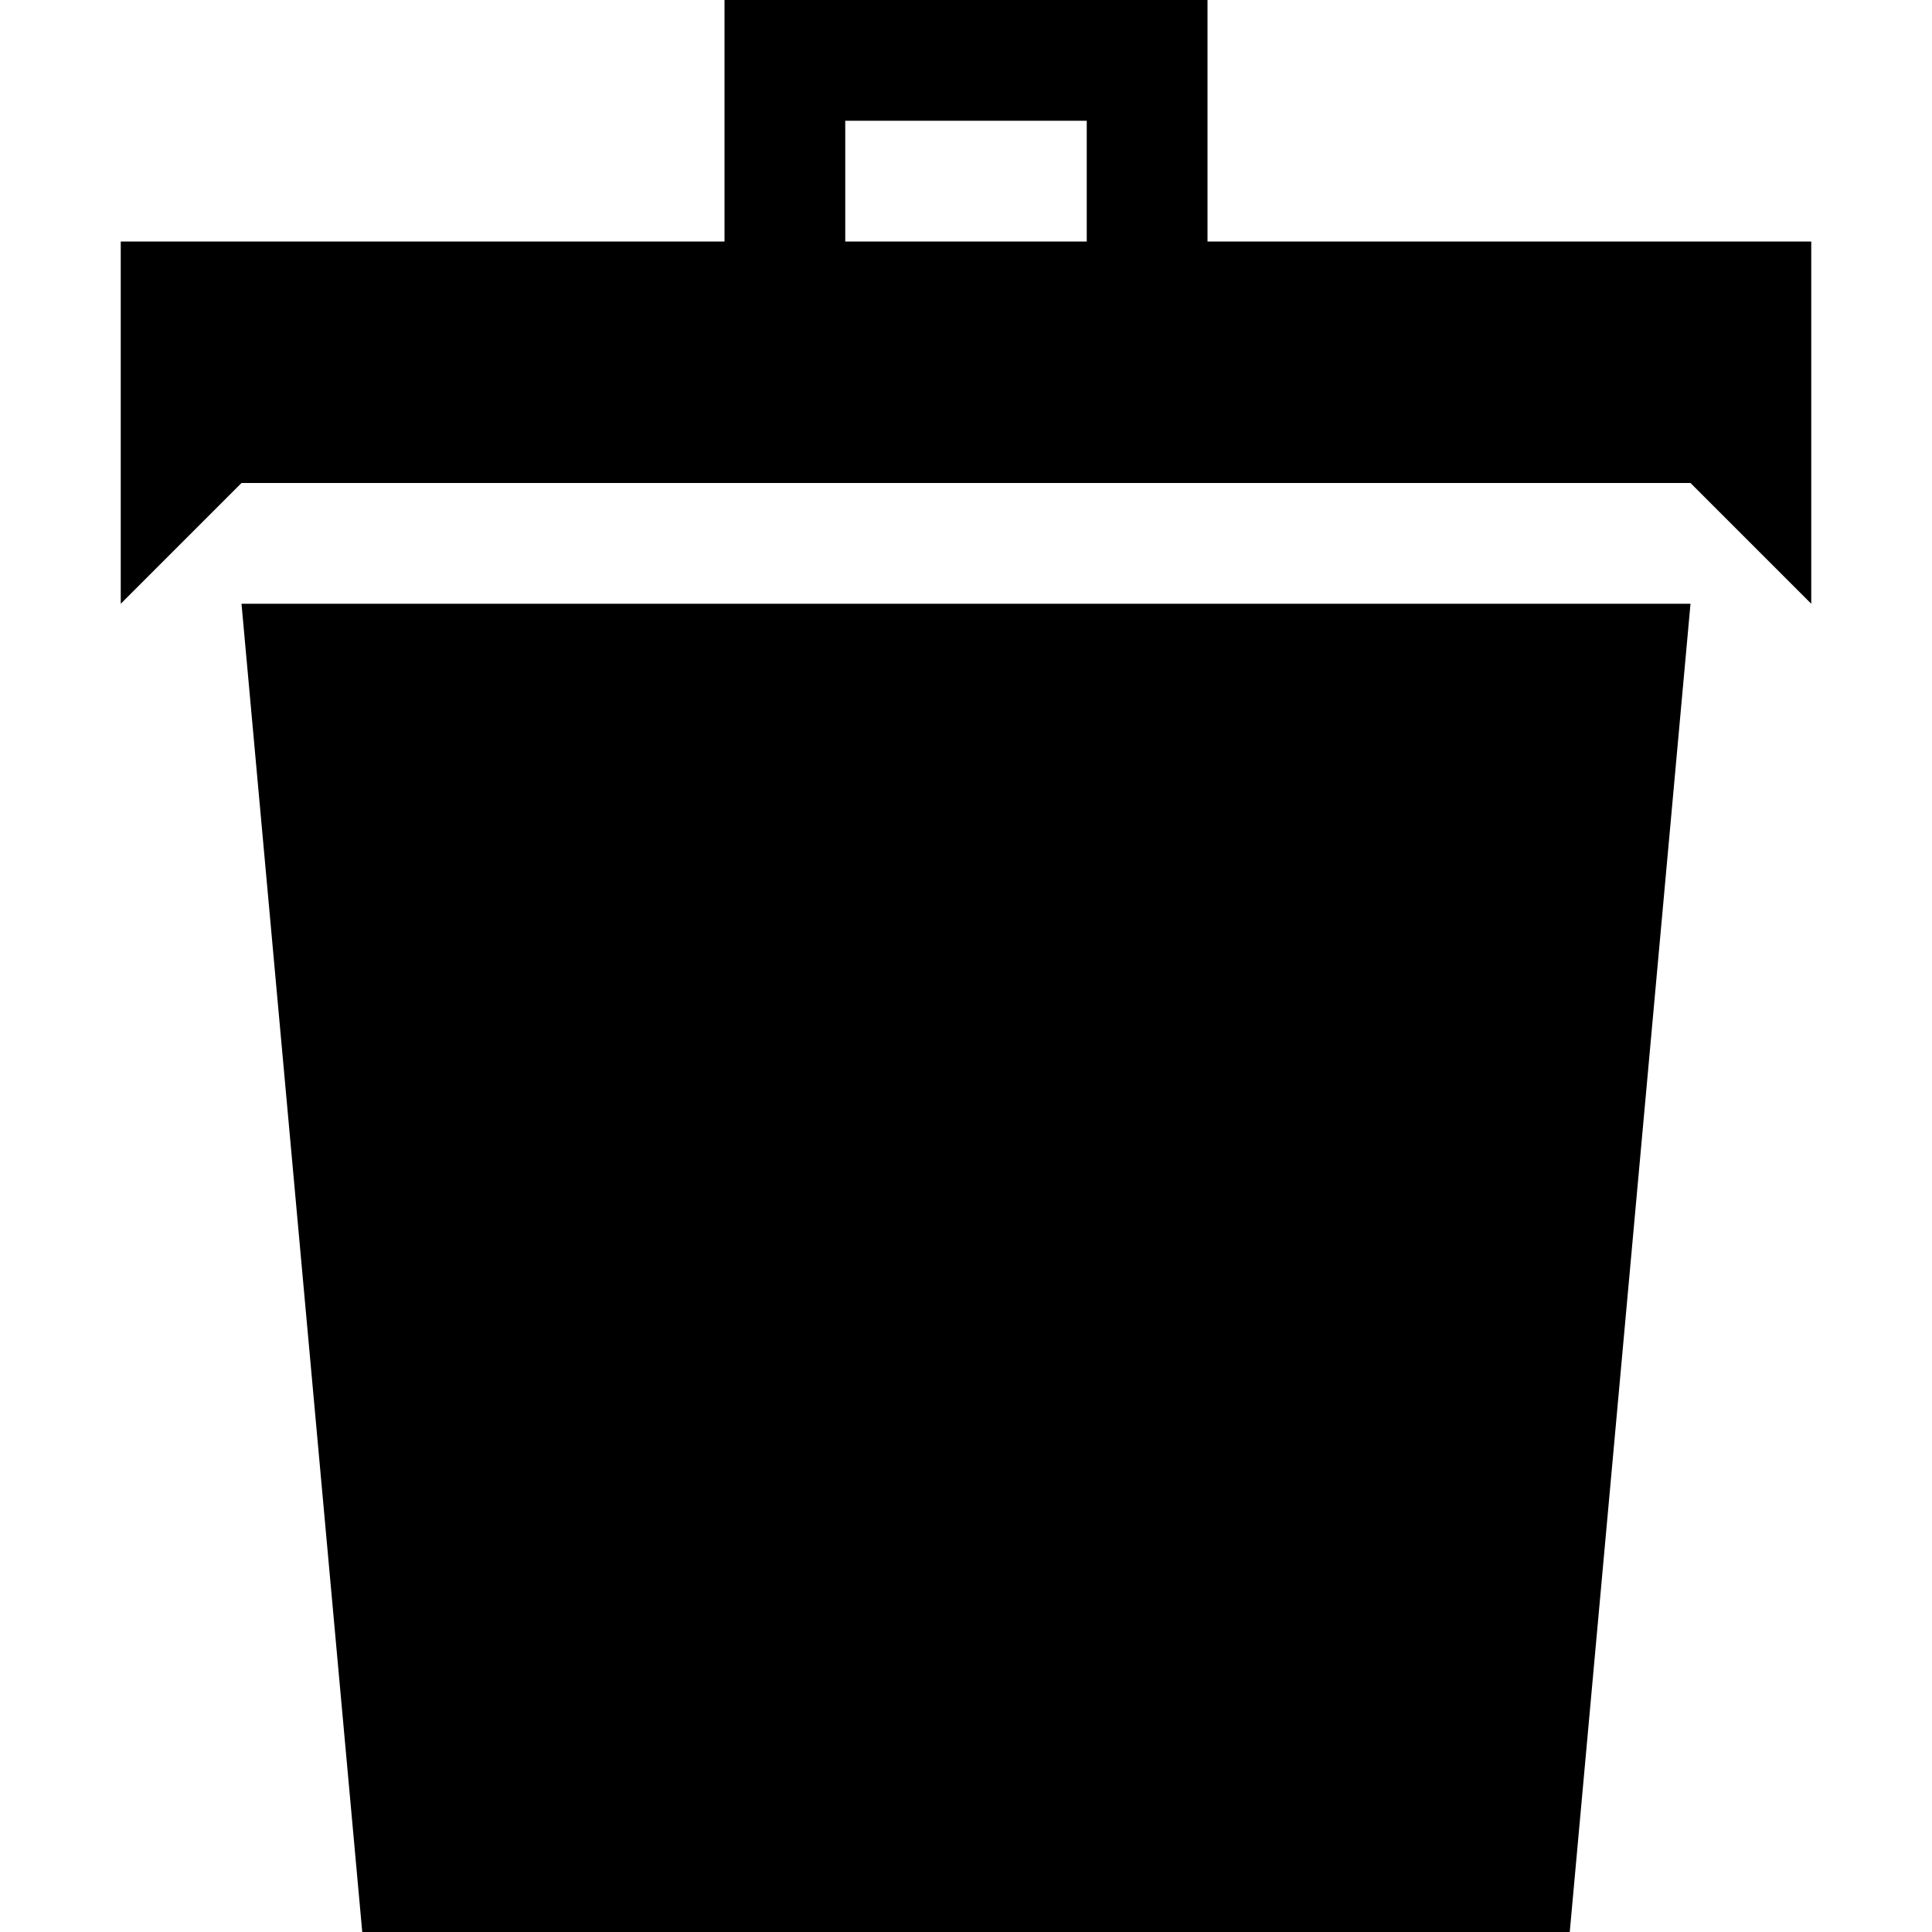
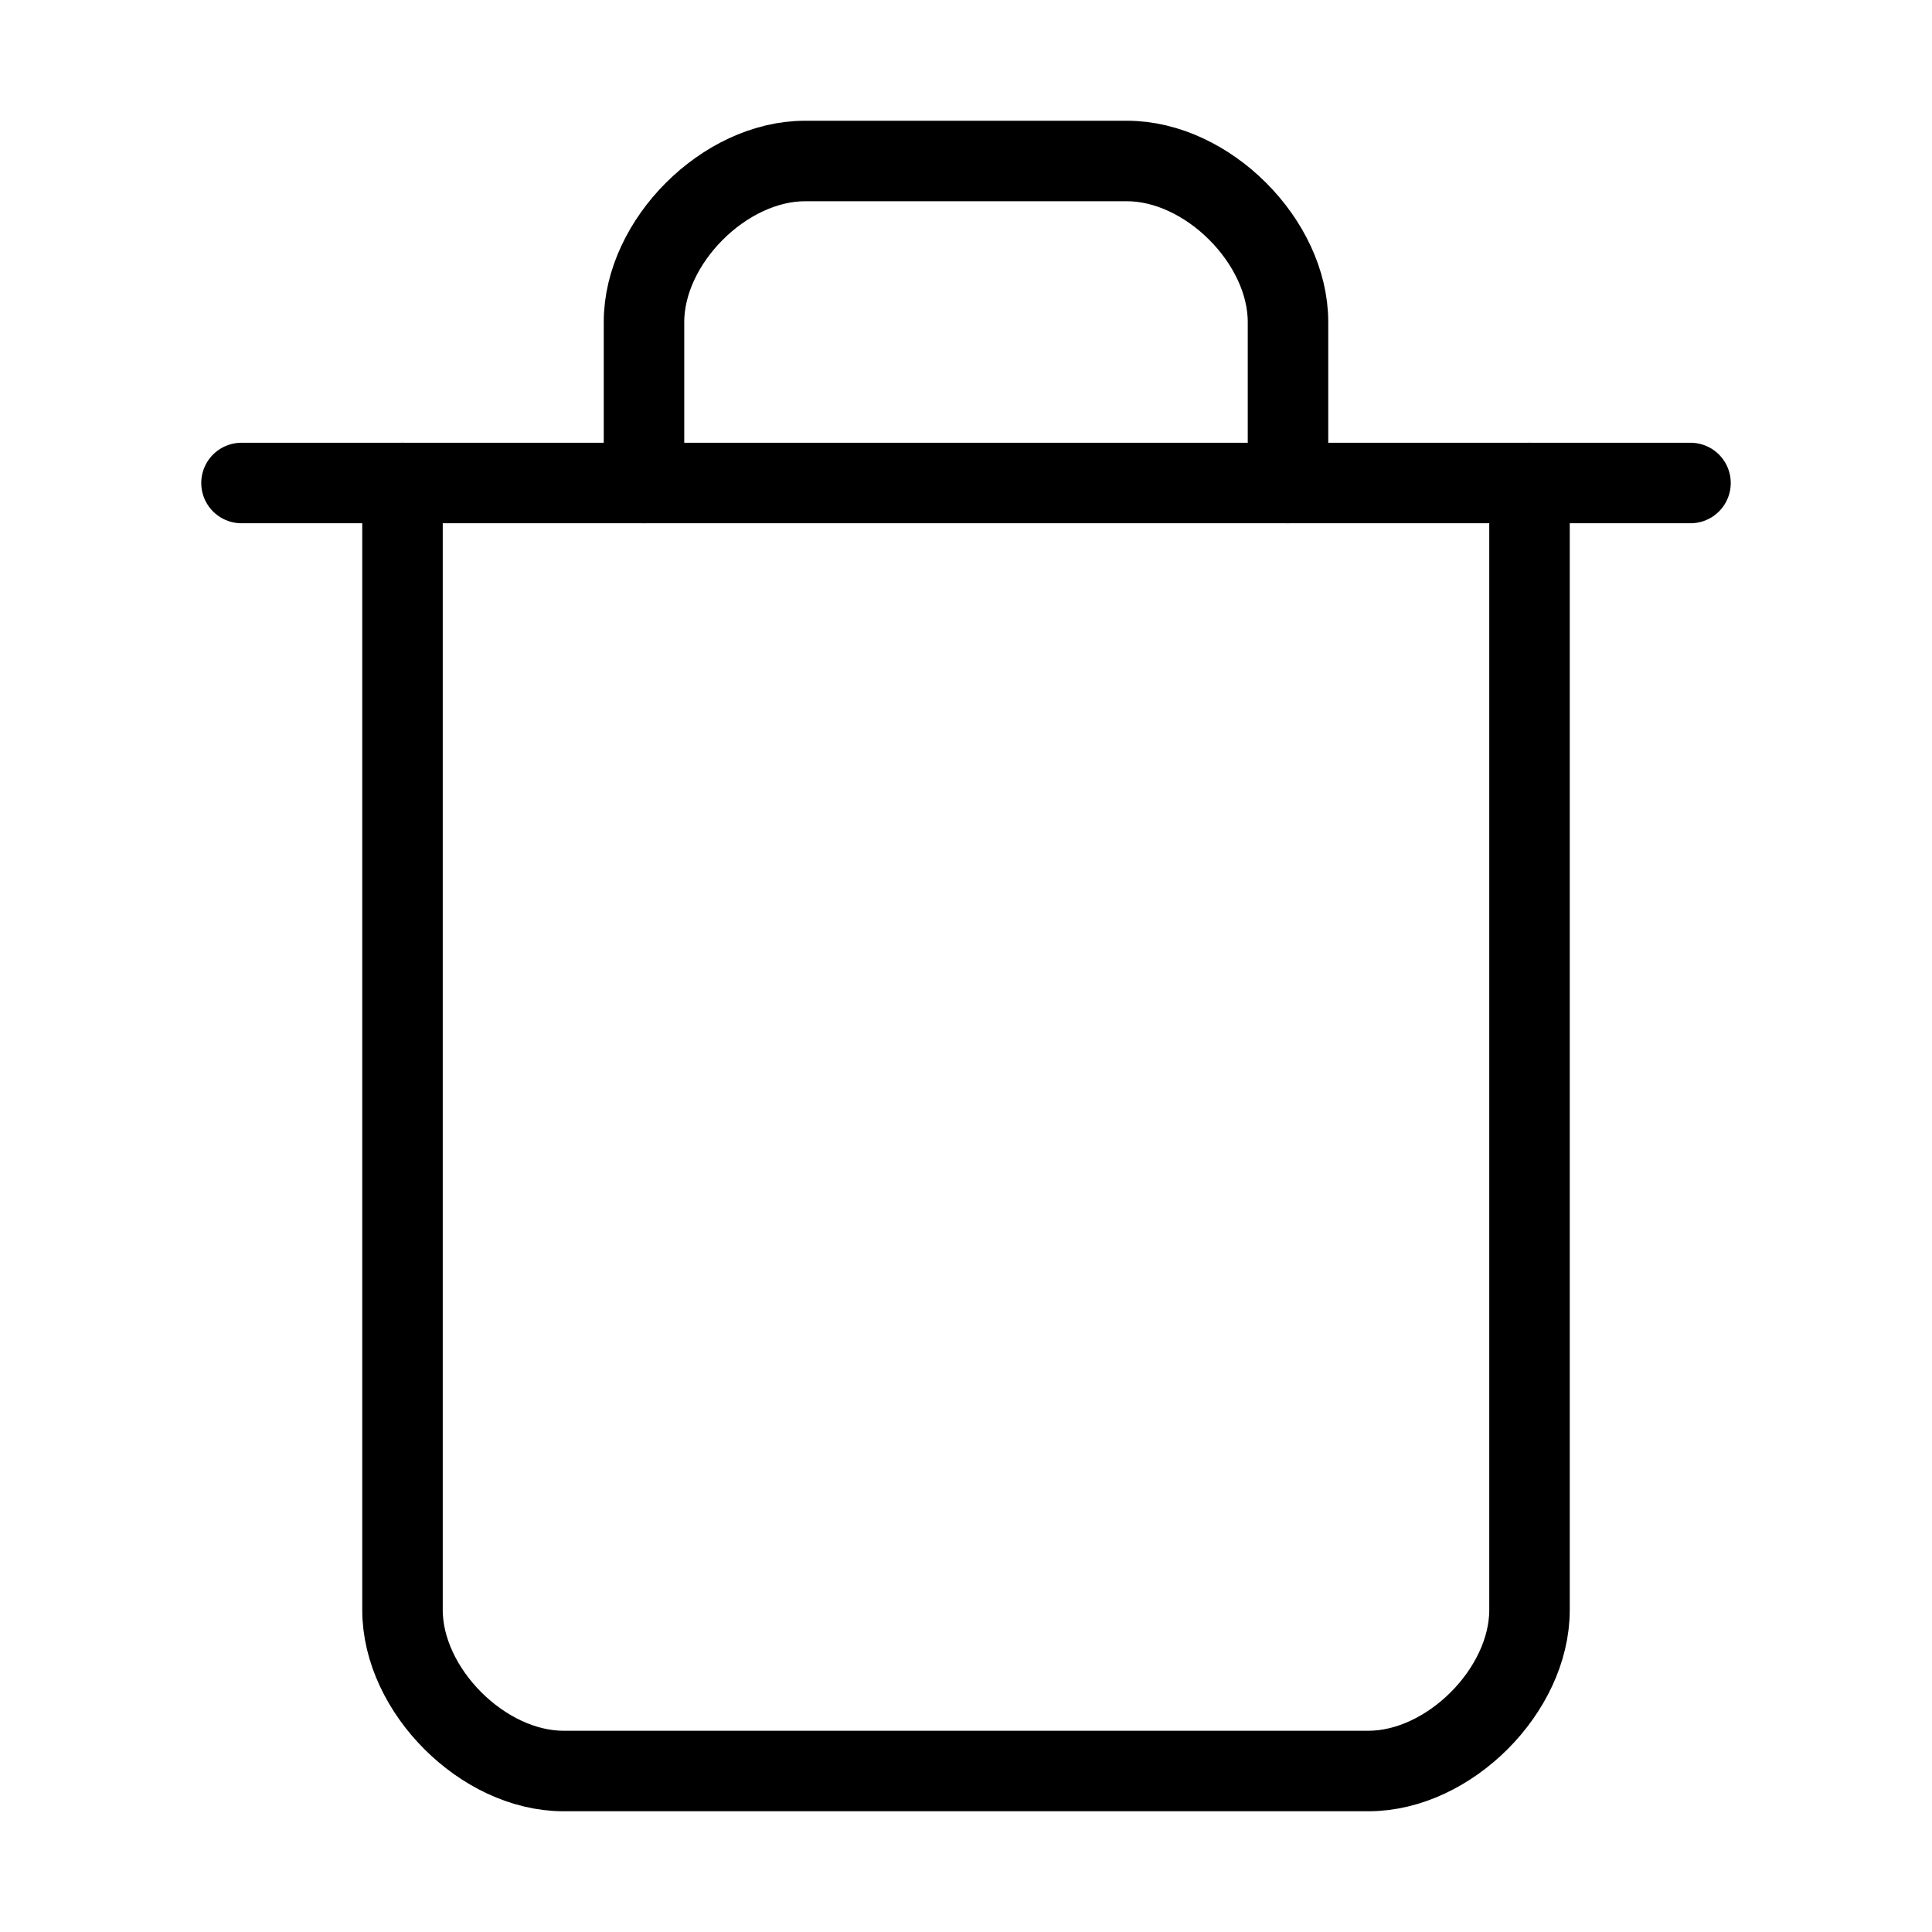
- <svg xmlns="http://www.w3.org/2000/svg" version="1.1" width="32" height="32" viewBox="0 0 32 32">
-   <path d="M6 32h20l2-22h-24zM20 4v-4h-8v4h-10v6l2-2h24l2 2v-6h-10zM18 4h-4v-2h4v2z" />
+ <svg xmlns="http://www.w3.org/2000/svg" width="24" height="24" viewBox="0 0 24 24" fill="none" stroke="currentColor" stroke-width="1" stroke-linecap="round" stroke-linejoin="round" class="lucide lucide-trash">
+   <path d="M3 6h18" />
+   <path d="M19 6v14c0 1-1 2-2 2H7c-1 0-2-1-2-2V6" />
+   <path d="M8 6V4c0-1 1-2 2-2h4c1 0 2 1 2 2v2" />
</svg>
